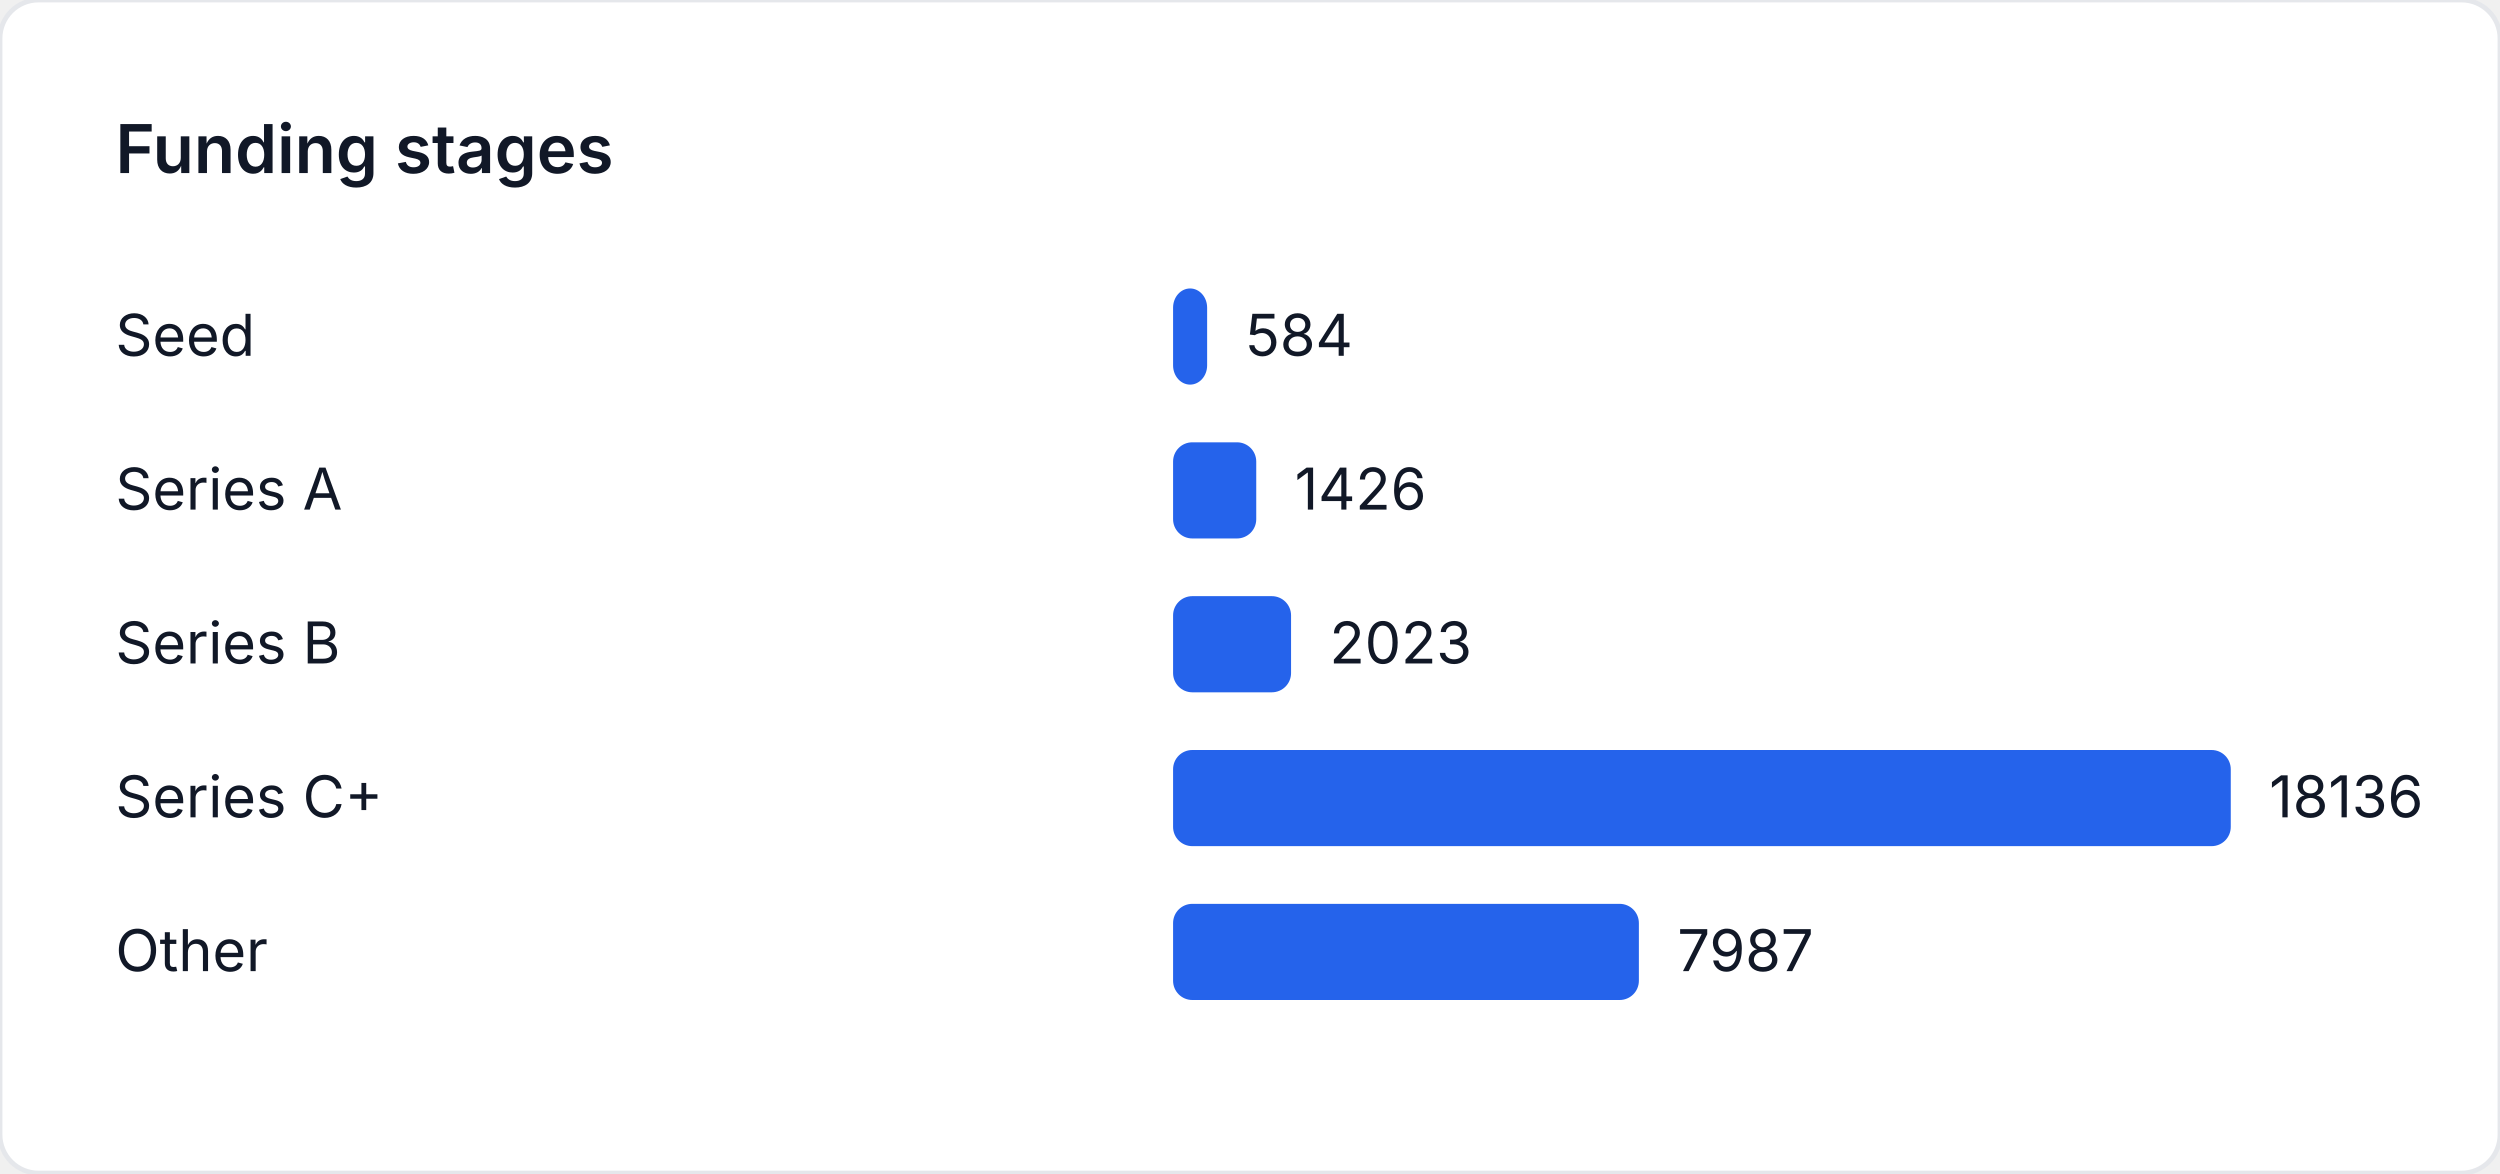
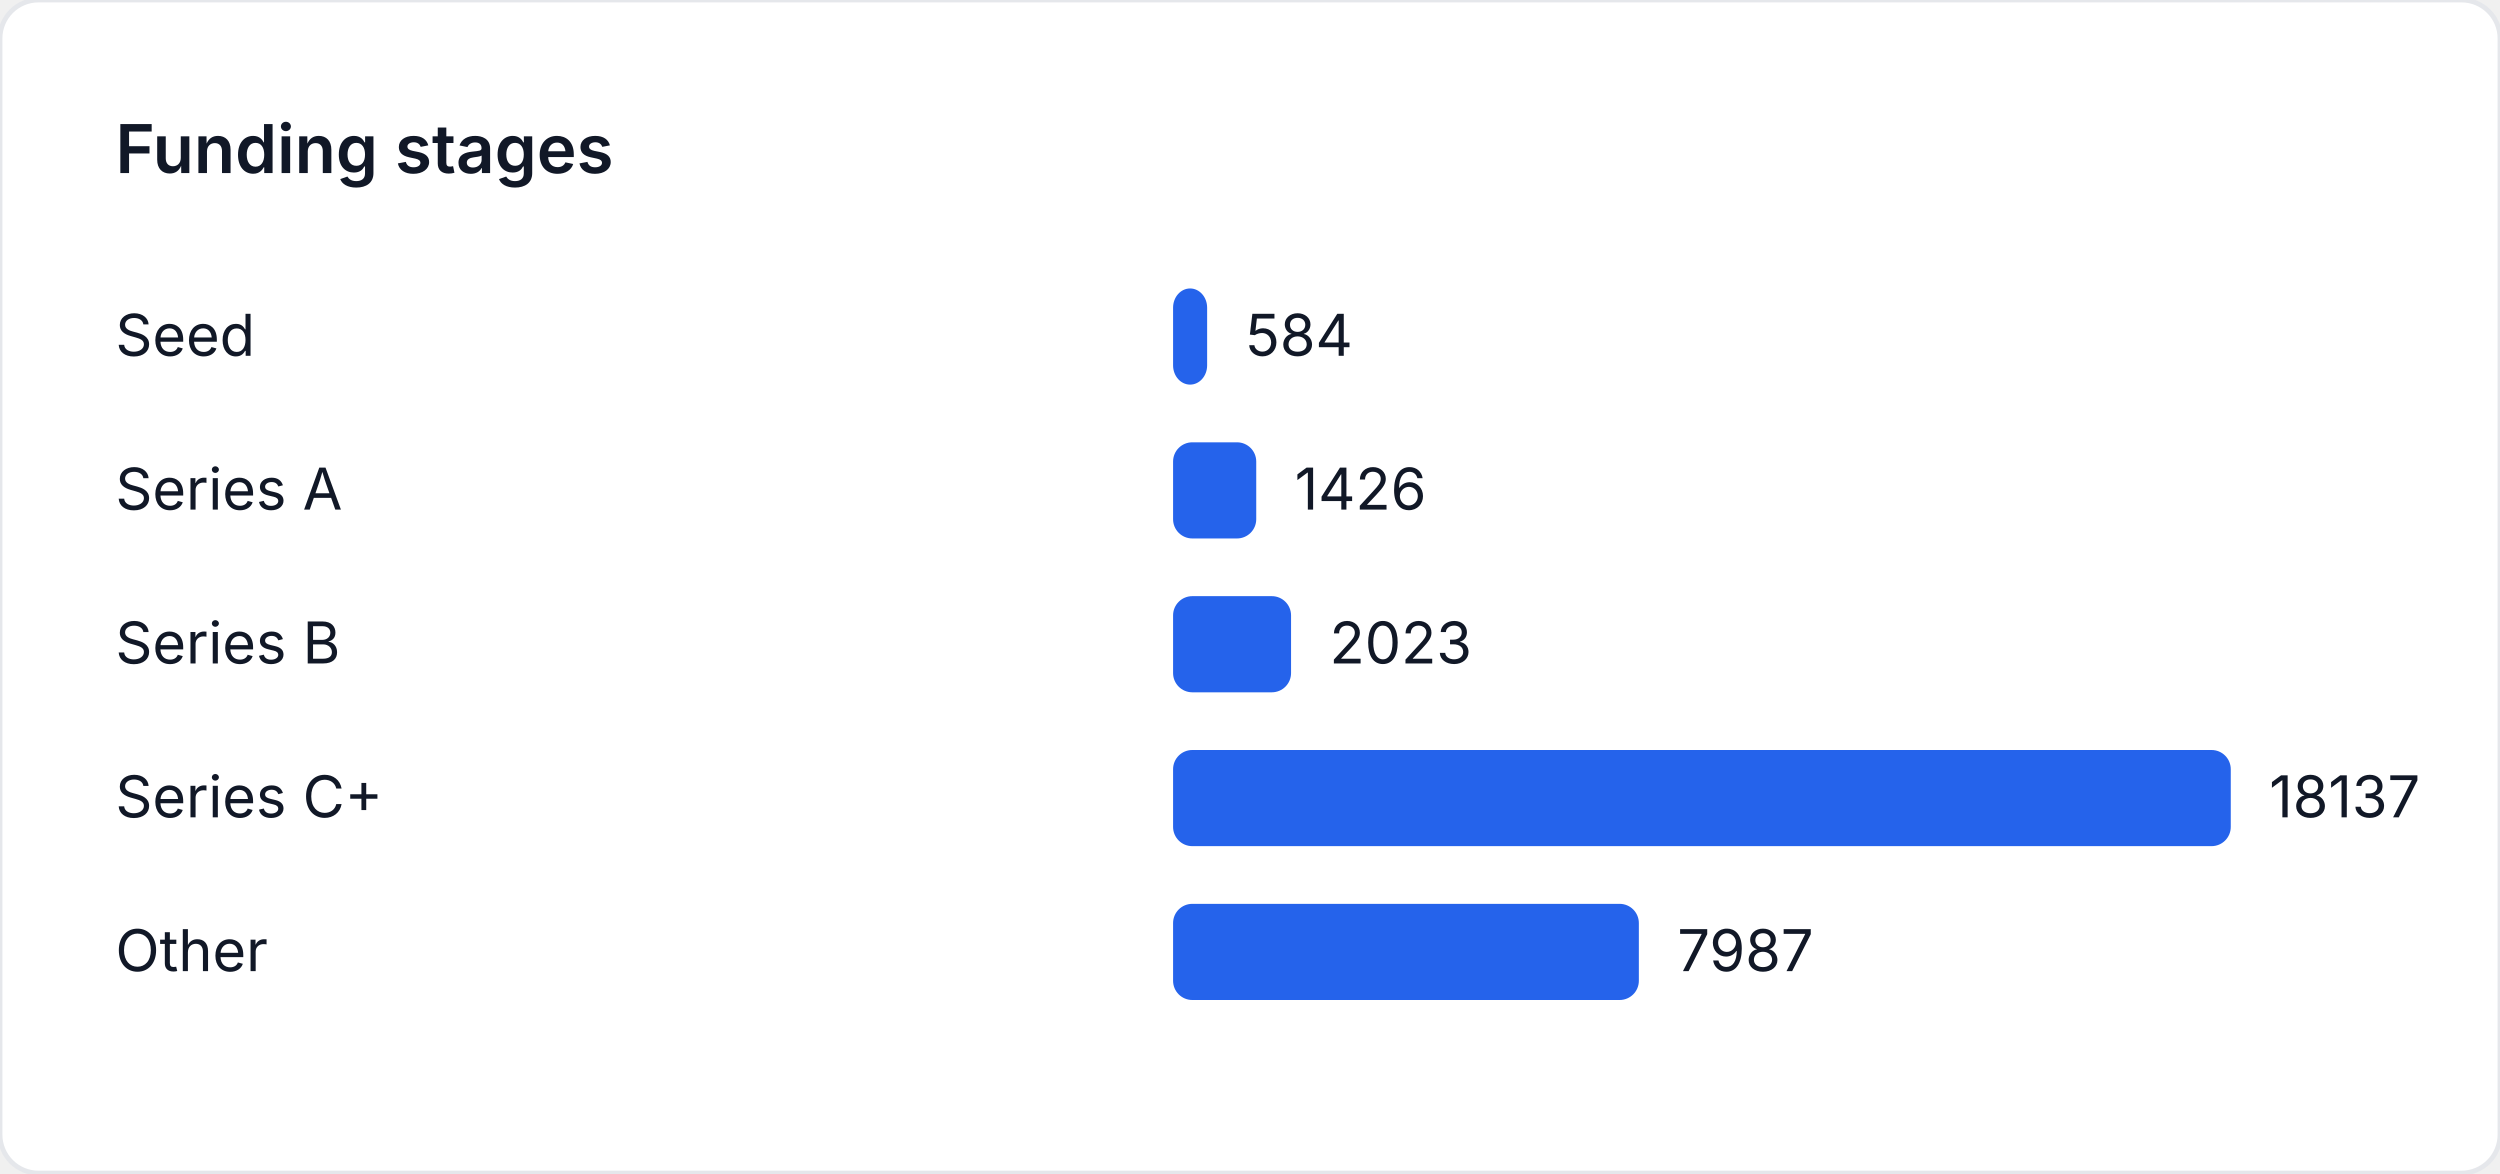
<svg xmlns="http://www.w3.org/2000/svg" width="520" height="244" viewBox="0 0 520 244" role="img" aria-label="Funding stages">
  <style>
    text { font-family: "Inter", "Segoe UI", sans-serif; font-size: 12px; fill: #111827; }
    .title { font-size: 14px; font-weight: 600; }
  </style>
  <rect width="520" height="244" fill="#ffffff" rx="8" ry="8" stroke="#e5e7eb" />
  <text class="title" x="24" y="36">Funding stages</text>
  <text x="24" y="74">Seed</text>
  <rect x="244" y="60" width="7.084" height="20" fill="#2563eb" rx="4" />
  <text x="259.084" y="74">584</text>
  <text x="24" y="106">Series A</text>
-   <rect x="244" y="92" width="17.298" height="20" fill="#2563eb" rx="4" />
-   <text x="269.298" y="106">1426</text>
+   <rect x="244" y="92" width="17.297" height="20" fill="#2563eb" rx="4" />
+   <text x="269.297" y="106">1426</text>
  <text x="24" y="138">Series B</text>
-   <rect x="244" y="124" width="24.54" height="20" fill="#2563eb" rx="4" />
-   <text x="276.54" y="138">2023</text>
+   <rect x="244" y="124" width="24.539" height="20" fill="#2563eb" rx="4" />
+   <text x="276.539" y="138">2023</text>
  <text x="24" y="170">Series C+</text>
  <rect x="244" y="156" width="220" height="20" fill="#2563eb" rx="4" />
-   <text x="472" y="170">18136</text>
+   <text x="472" y="170">18137</text>
  <text x="24" y="202">Other</text>
-   <rect x="244" y="188" width="96.887" height="20" fill="#2563eb" rx="4" />
-   <text x="348.887" y="202">7987</text>
+   <rect x="244" y="188" width="96.882" height="20" fill="#2563eb" rx="4" />
+   <text x="348.882" y="202">7987</text>
</svg>
